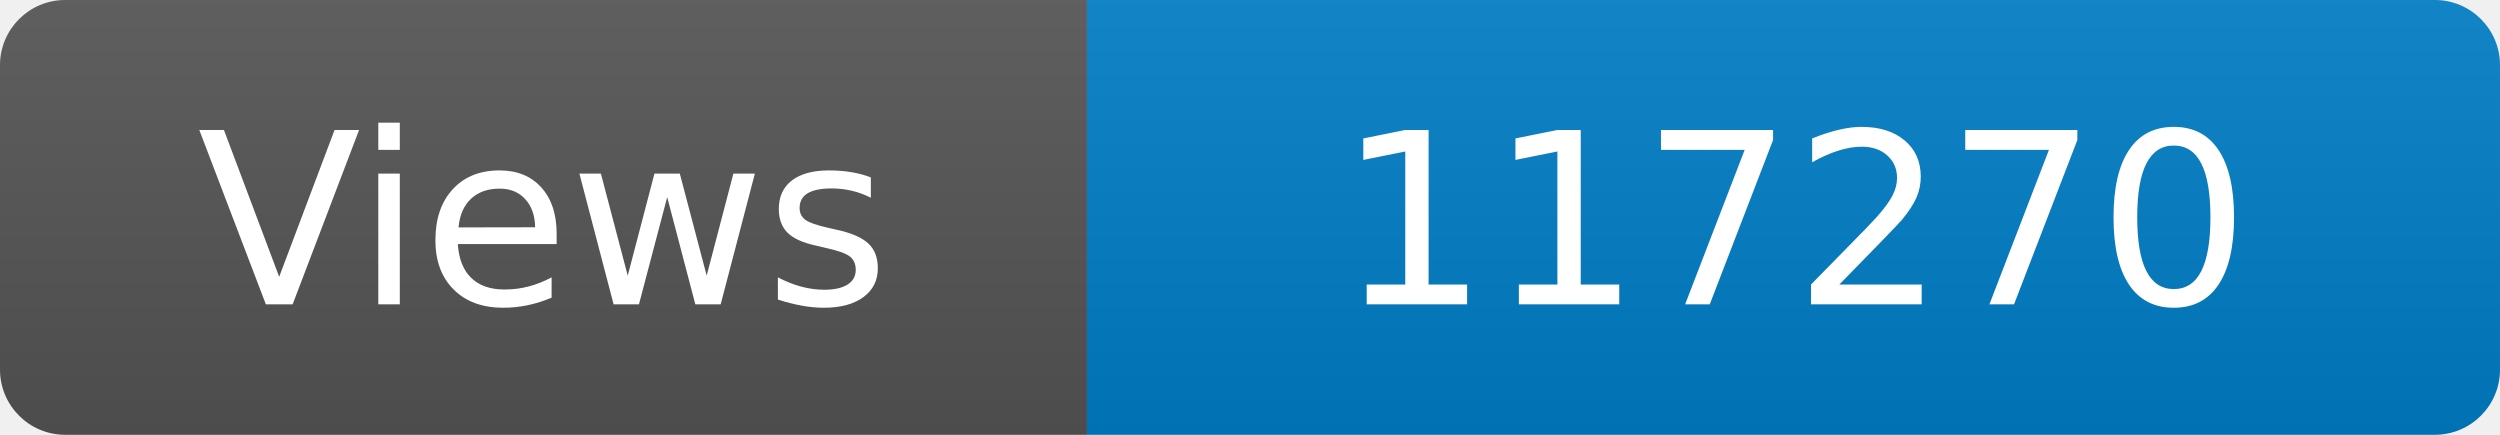
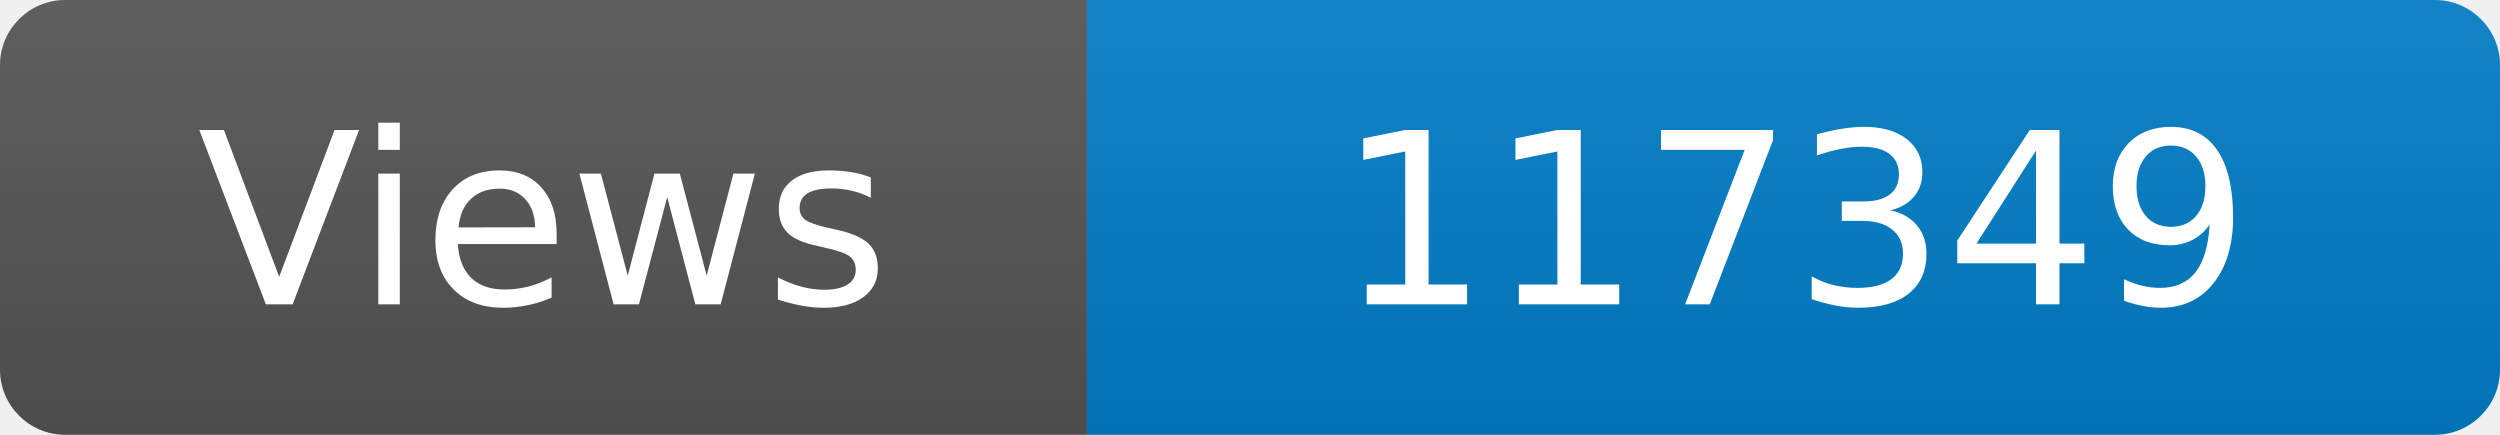
<svg xmlns="http://www.w3.org/2000/svg" width="115" height="20" role="img" aria-label="Maintained?: yes">
  <linearGradient id="s" x2="0" y2="100%">
    <stop offset="0" stop-color="#bbb" stop-opacity=".1" />
    <stop offset="1" stop-opacity=".1" />
  </linearGradient>
  <clipPath id="r">
    <rect width="115" height="20" rx="3" fill="#fff" />
  </clipPath>
  <g clip-path="url(#r)">
    <rect width="50" height="20" fill="#555" />
    <rect x="50" width="160" height="20" fill="#007ec6" />
    <rect width="115" height="20" fill="url(#s)" />
  </g>
  <g fill="#fff" text-anchor="middle" font-family="Verdana,Geneva,DejaVu Sans,sans-serif" font-size="110">
    <text x="250" y="140" transform="scale(.1)" fill="#fff">Views</text>
-     <text x="825" y="140" transform="scale(.1)" fill="#fff">117270</text>
+     <text x="825" y="140" transform="scale(.1)" fill="#fff">117349</text>
  </g>
</svg>
